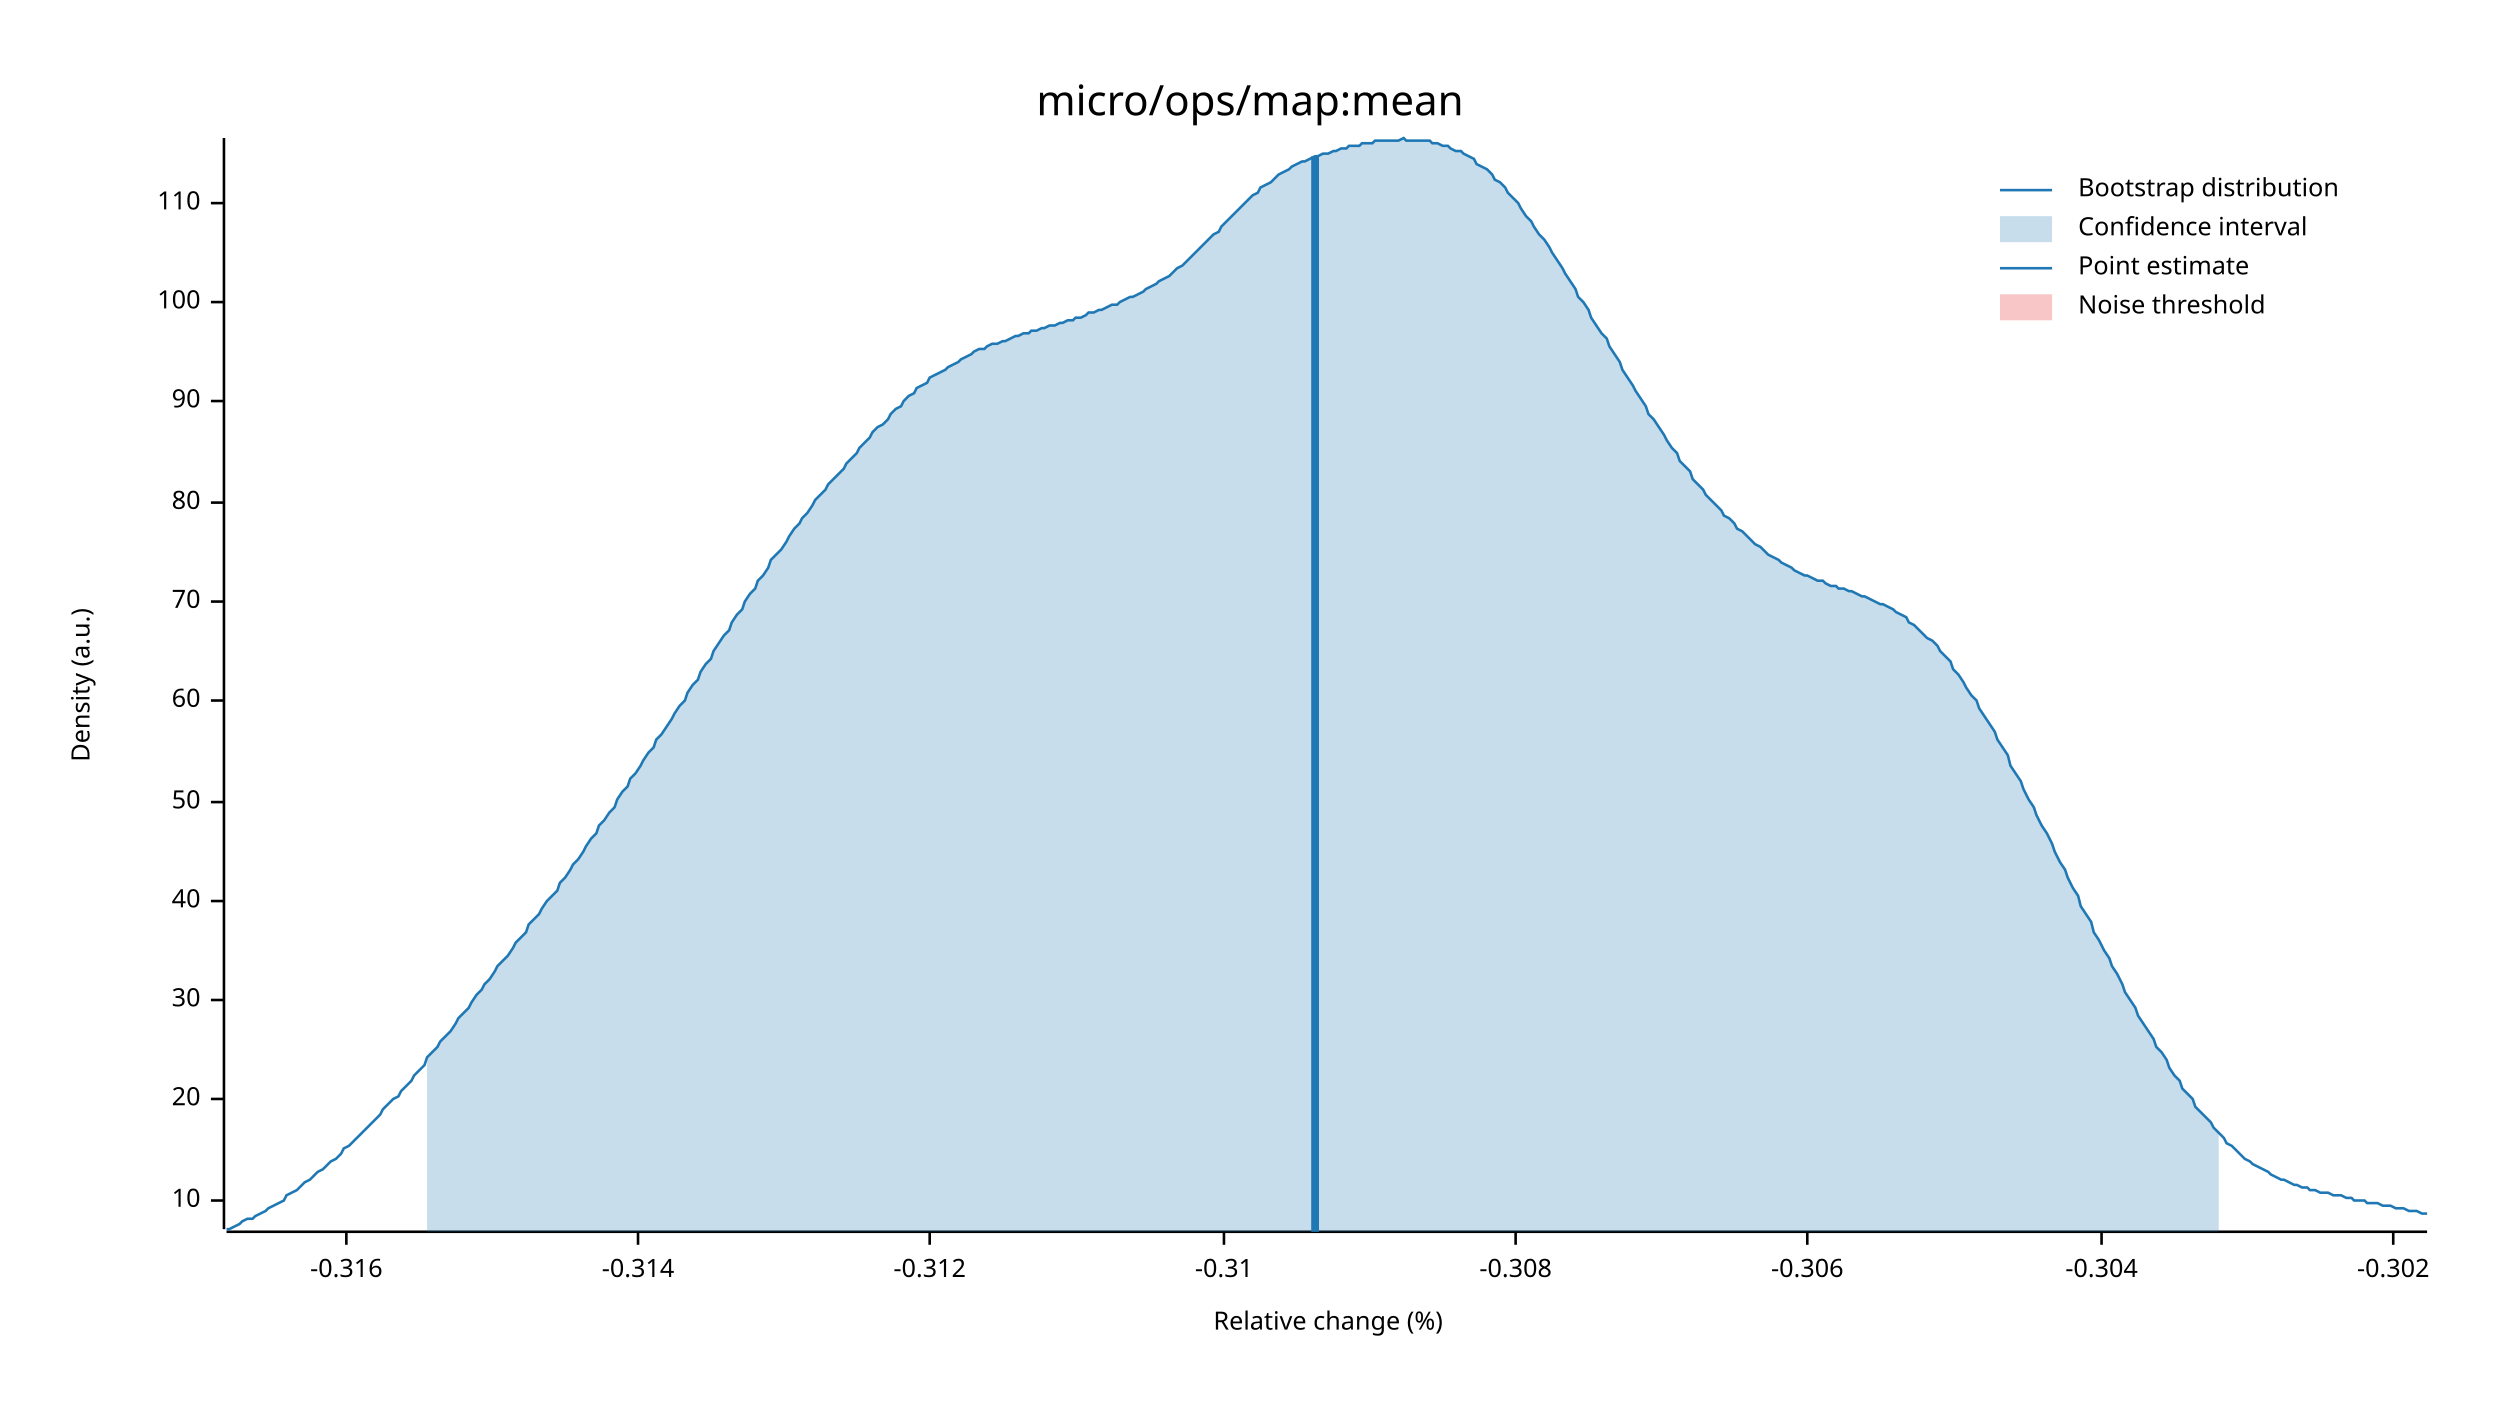
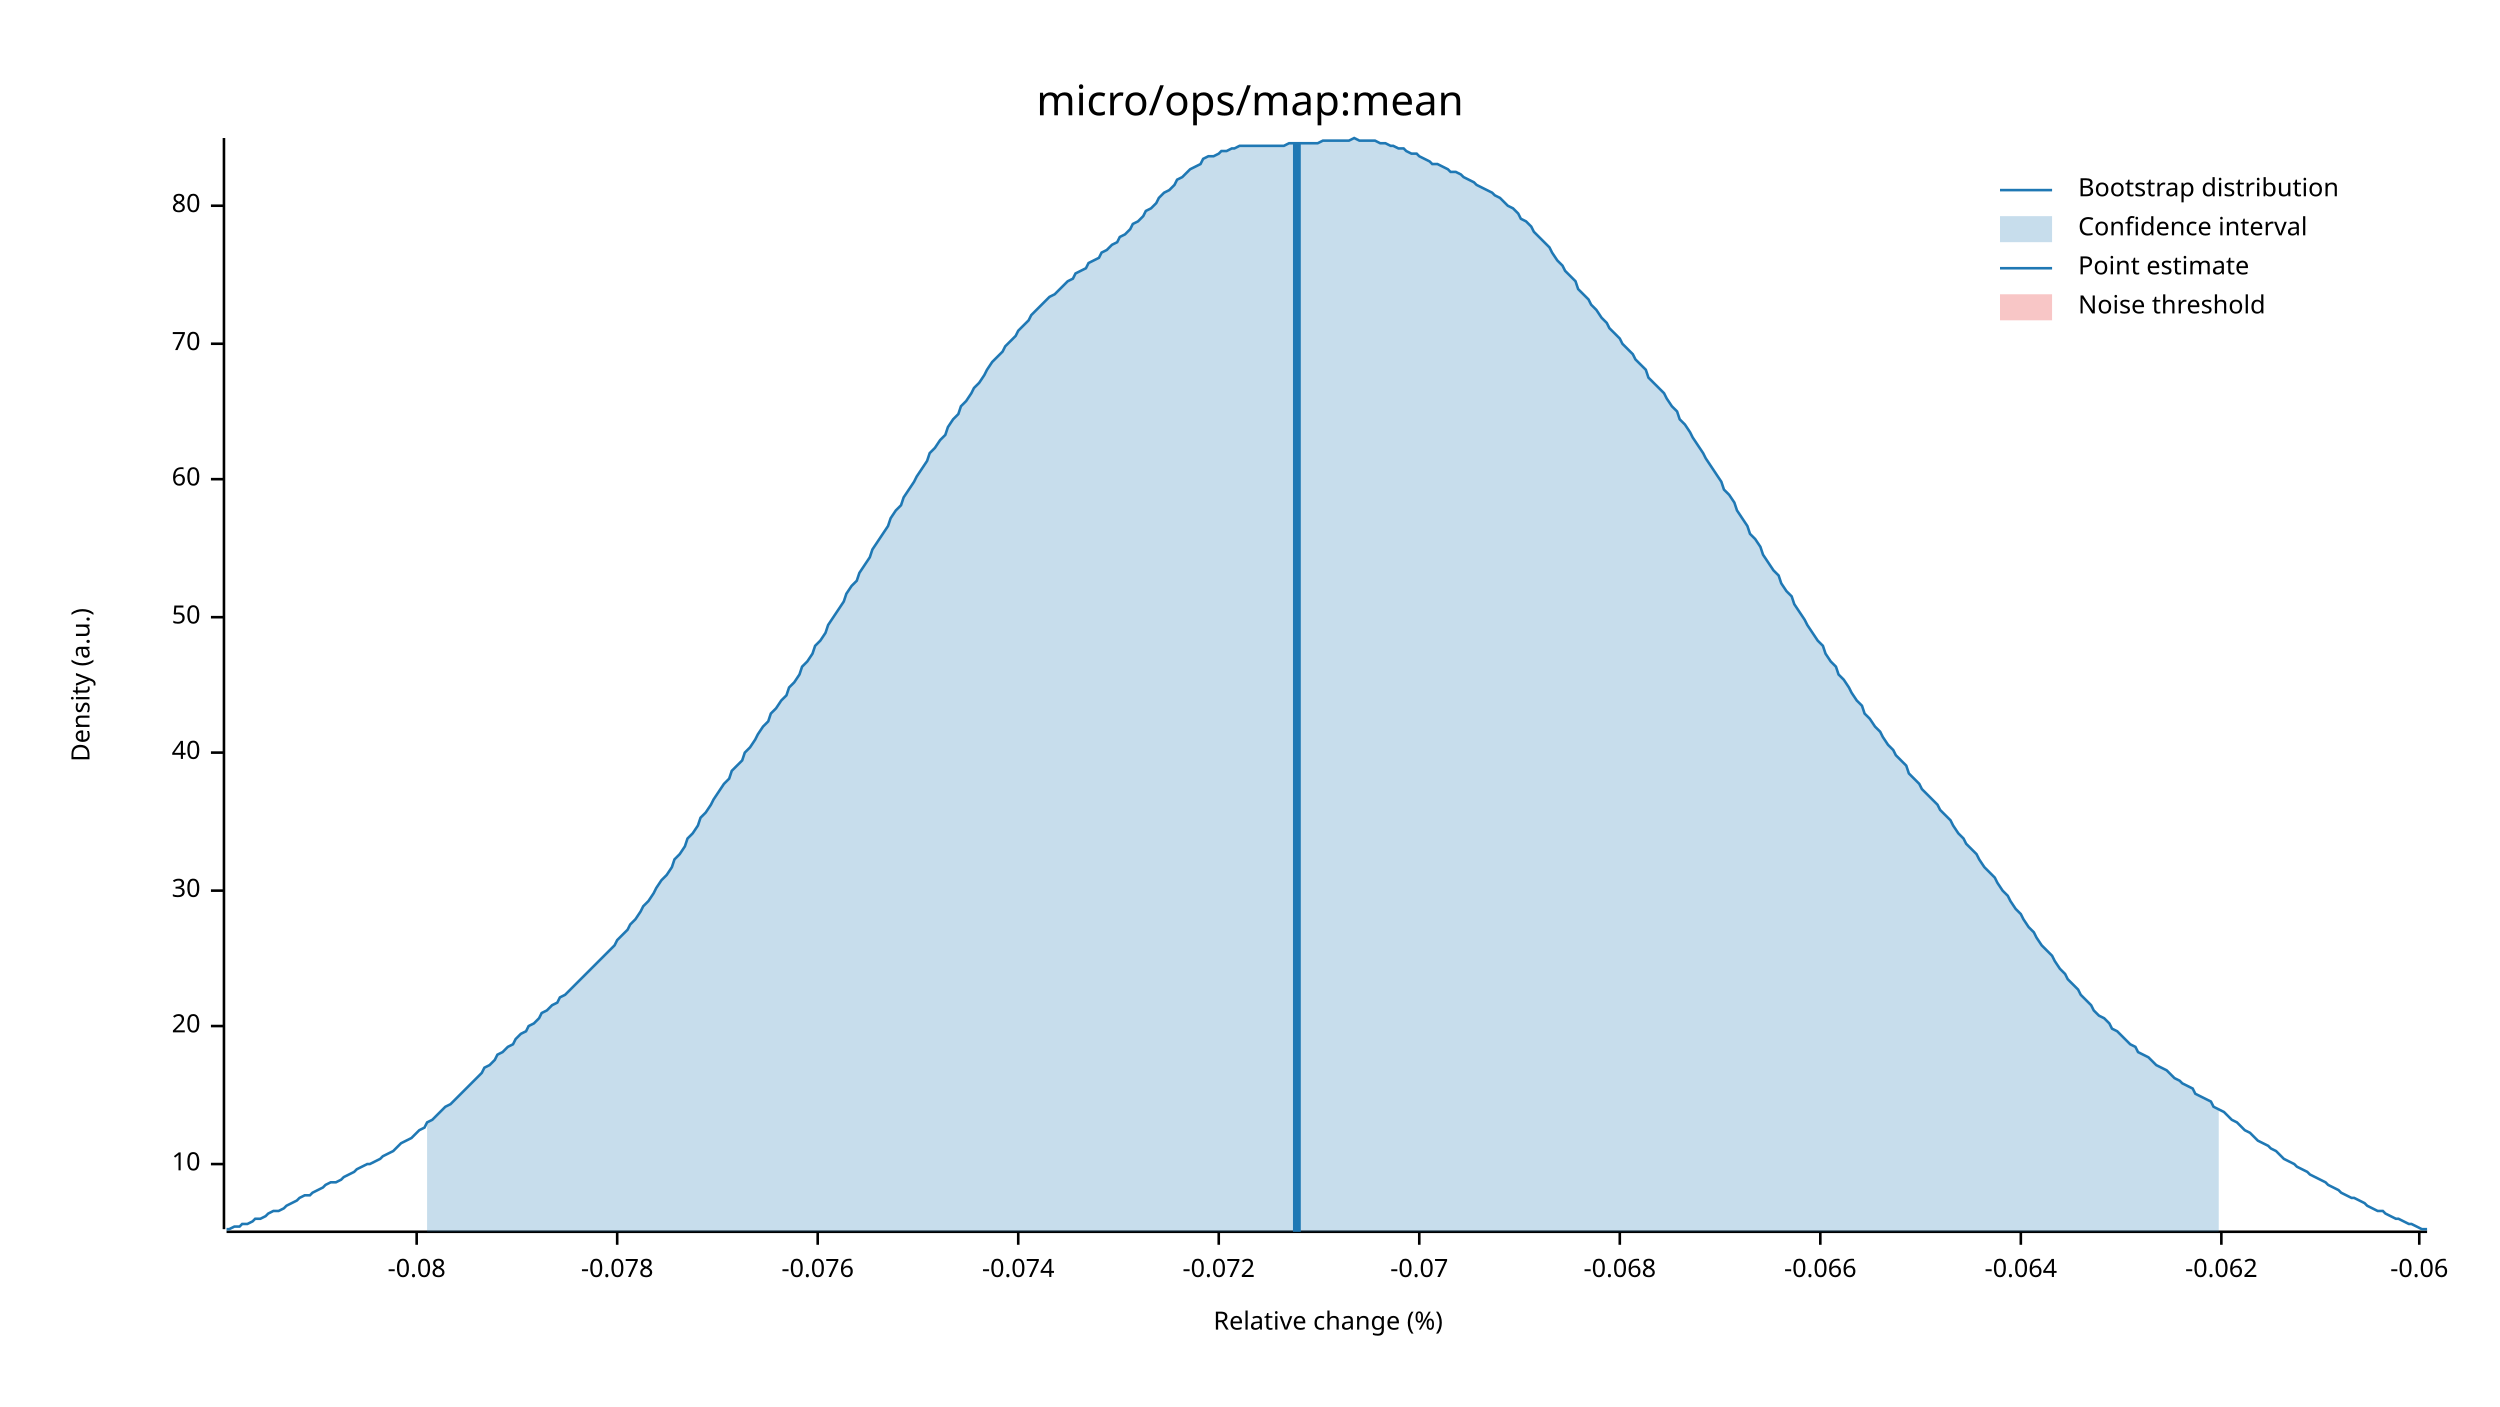
<svg xmlns="http://www.w3.org/2000/svg" width="960" height="540" viewBox="0 0 960 540">
  <text x="480" y="32" dy="0.76em" text-anchor="middle" font-family="sans-serif" font-size="16.129" opacity="1" fill="#000000">
micro/ops/map:mean
</text>
  <text x="27" y="263" dy="0.76em" text-anchor="middle" font-family="sans-serif" font-size="9.677" opacity="1" fill="#000000" transform="rotate(270, 27, 263)">
Density (a.u.)
</text>
  <text x="510" y="513" dy="-0.5ex" text-anchor="middle" font-family="sans-serif" font-size="9.677" opacity="1" fill="#000000">
Relative change (%)
</text>
  <polyline fill="none" opacity="1" stroke="#000000" stroke-width="1" points="86,53 86,472 " />
-   <text x="77" y="461" dy="0.5ex" text-anchor="end" font-family="sans-serif" font-size="9.677" opacity="1" fill="#000000">
+   <text x="77" y="447" dy="0.5ex" text-anchor="end" font-family="sans-serif" font-size="9.677" opacity="1" fill="#000000">
10
</text>
-   <polyline fill="none" opacity="1" stroke="#000000" stroke-width="1" points="81,461 86,461 " />
-   <text x="77" y="422" dy="0.5ex" text-anchor="end" font-family="sans-serif" font-size="9.677" opacity="1" fill="#000000">
+   <polyline fill="none" opacity="1" stroke="#000000" stroke-width="1" points="81,447 86,447 " />
+   <text x="77" y="394" dy="0.5ex" text-anchor="end" font-family="sans-serif" font-size="9.677" opacity="1" fill="#000000">
20
</text>
-   <polyline fill="none" opacity="1" stroke="#000000" stroke-width="1" points="81,422 86,422 " />
-   <text x="77" y="384" dy="0.5ex" text-anchor="end" font-family="sans-serif" font-size="9.677" opacity="1" fill="#000000">
+   <polyline fill="none" opacity="1" stroke="#000000" stroke-width="1" points="81,394 86,394 " />
+   <text x="77" y="342" dy="0.5ex" text-anchor="end" font-family="sans-serif" font-size="9.677" opacity="1" fill="#000000">
30
</text>
-   <polyline fill="none" opacity="1" stroke="#000000" stroke-width="1" points="81,384 86,384 " />
-   <text x="77" y="346" dy="0.5ex" text-anchor="end" font-family="sans-serif" font-size="9.677" opacity="1" fill="#000000">
+   <polyline fill="none" opacity="1" stroke="#000000" stroke-width="1" points="81,342 86,342 " />
+   <text x="77" y="289" dy="0.5ex" text-anchor="end" font-family="sans-serif" font-size="9.677" opacity="1" fill="#000000">
40
</text>
-   <polyline fill="none" opacity="1" stroke="#000000" stroke-width="1" points="81,346 86,346 " />
-   <text x="77" y="308" dy="0.5ex" text-anchor="end" font-family="sans-serif" font-size="9.677" opacity="1" fill="#000000">
+   <polyline fill="none" opacity="1" stroke="#000000" stroke-width="1" points="81,289 86,289 " />
+   <text x="77" y="237" dy="0.5ex" text-anchor="end" font-family="sans-serif" font-size="9.677" opacity="1" fill="#000000">
50
</text>
-   <polyline fill="none" opacity="1" stroke="#000000" stroke-width="1" points="81,308 86,308 " />
-   <text x="77" y="269" dy="0.5ex" text-anchor="end" font-family="sans-serif" font-size="9.677" opacity="1" fill="#000000">
+   <polyline fill="none" opacity="1" stroke="#000000" stroke-width="1" points="81,237 86,237 " />
+   <text x="77" y="184" dy="0.5ex" text-anchor="end" font-family="sans-serif" font-size="9.677" opacity="1" fill="#000000">
60
</text>
-   <polyline fill="none" opacity="1" stroke="#000000" stroke-width="1" points="81,269 86,269 " />
-   <text x="77" y="231" dy="0.5ex" text-anchor="end" font-family="sans-serif" font-size="9.677" opacity="1" fill="#000000">
+   <polyline fill="none" opacity="1" stroke="#000000" stroke-width="1" points="81,184 86,184 " />
+   <text x="77" y="132" dy="0.5ex" text-anchor="end" font-family="sans-serif" font-size="9.677" opacity="1" fill="#000000">
70
</text>
-   <polyline fill="none" opacity="1" stroke="#000000" stroke-width="1" points="81,231 86,231 " />
-   <text x="77" y="193" dy="0.5ex" text-anchor="end" font-family="sans-serif" font-size="9.677" opacity="1" fill="#000000">
+   <polyline fill="none" opacity="1" stroke="#000000" stroke-width="1" points="81,132 86,132 " />
+   <text x="77" y="79" dy="0.5ex" text-anchor="end" font-family="sans-serif" font-size="9.677" opacity="1" fill="#000000">
80
</text>
-   <polyline fill="none" opacity="1" stroke="#000000" stroke-width="1" points="81,193 86,193 " />
-   <text x="77" y="154" dy="0.5ex" text-anchor="end" font-family="sans-serif" font-size="9.677" opacity="1" fill="#000000">
- 90
+   <polyline fill="none" opacity="1" stroke="#000000" stroke-width="1" points="81,79 86,79 " />
+   <polyline fill="none" opacity="1" stroke="#000000" stroke-width="1" points="87,473 932,473 " />
+   <text x="160" y="483" dy="0.76em" text-anchor="middle" font-family="sans-serif" font-size="9.677" opacity="1" fill="#000000">
+ -0.08
</text>
-   <polyline fill="none" opacity="1" stroke="#000000" stroke-width="1" points="81,154 86,154 " />
-   <text x="77" y="116" dy="0.5ex" text-anchor="end" font-family="sans-serif" font-size="9.677" opacity="1" fill="#000000">
- 100
+   <polyline fill="none" opacity="1" stroke="#000000" stroke-width="1" points="160,473 160,478 " />
+   <text x="237" y="483" dy="0.76em" text-anchor="middle" font-family="sans-serif" font-size="9.677" opacity="1" fill="#000000">
+ -0.078
</text>
-   <polyline fill="none" opacity="1" stroke="#000000" stroke-width="1" points="81,116 86,116 " />
-   <text x="77" y="78" dy="0.5ex" text-anchor="end" font-family="sans-serif" font-size="9.677" opacity="1" fill="#000000">
- 110
+   <polyline fill="none" opacity="1" stroke="#000000" stroke-width="1" points="237,473 237,478 " />
+   <text x="314" y="483" dy="0.76em" text-anchor="middle" font-family="sans-serif" font-size="9.677" opacity="1" fill="#000000">
+ -0.076
</text>
-   <polyline fill="none" opacity="1" stroke="#000000" stroke-width="1" points="81,78 86,78 " />
-   <polyline fill="none" opacity="1" stroke="#000000" stroke-width="1" points="87,473 932,473 " />
-   <text x="133" y="483" dy="0.76em" text-anchor="middle" font-family="sans-serif" font-size="9.677" opacity="1" fill="#000000">
- -0.316
+   <polyline fill="none" opacity="1" stroke="#000000" stroke-width="1" points="314,473 314,478 " />
+   <text x="391" y="483" dy="0.76em" text-anchor="middle" font-family="sans-serif" font-size="9.677" opacity="1" fill="#000000">
+ -0.074
</text>
-   <polyline fill="none" opacity="1" stroke="#000000" stroke-width="1" points="133,473 133,478 " />
-   <text x="245" y="483" dy="0.76em" text-anchor="middle" font-family="sans-serif" font-size="9.677" opacity="1" fill="#000000">
- -0.314
+   <polyline fill="none" opacity="1" stroke="#000000" stroke-width="1" points="391,473 391,478 " />
+   <text x="468" y="483" dy="0.76em" text-anchor="middle" font-family="sans-serif" font-size="9.677" opacity="1" fill="#000000">
+ -0.072
</text>
-   <polyline fill="none" opacity="1" stroke="#000000" stroke-width="1" points="245,473 245,478 " />
-   <text x="357" y="483" dy="0.76em" text-anchor="middle" font-family="sans-serif" font-size="9.677" opacity="1" fill="#000000">
- -0.312
+   <polyline fill="none" opacity="1" stroke="#000000" stroke-width="1" points="468,473 468,478 " />
+   <text x="545" y="483" dy="0.76em" text-anchor="middle" font-family="sans-serif" font-size="9.677" opacity="1" fill="#000000">
+ -0.07
</text>
-   <polyline fill="none" opacity="1" stroke="#000000" stroke-width="1" points="357,473 357,478 " />
-   <text x="470" y="483" dy="0.76em" text-anchor="middle" font-family="sans-serif" font-size="9.677" opacity="1" fill="#000000">
- -0.31
+   <polyline fill="none" opacity="1" stroke="#000000" stroke-width="1" points="545,473 545,478 " />
+   <text x="622" y="483" dy="0.76em" text-anchor="middle" font-family="sans-serif" font-size="9.677" opacity="1" fill="#000000">
+ -0.068
</text>
-   <polyline fill="none" opacity="1" stroke="#000000" stroke-width="1" points="470,473 470,478 " />
-   <text x="582" y="483" dy="0.76em" text-anchor="middle" font-family="sans-serif" font-size="9.677" opacity="1" fill="#000000">
- -0.308
+   <polyline fill="none" opacity="1" stroke="#000000" stroke-width="1" points="622,473 622,478 " />
+   <text x="699" y="483" dy="0.76em" text-anchor="middle" font-family="sans-serif" font-size="9.677" opacity="1" fill="#000000">
+ -0.066
</text>
-   <polyline fill="none" opacity="1" stroke="#000000" stroke-width="1" points="582,473 582,478 " />
-   <text x="694" y="483" dy="0.76em" text-anchor="middle" font-family="sans-serif" font-size="9.677" opacity="1" fill="#000000">
- -0.306
+   <polyline fill="none" opacity="1" stroke="#000000" stroke-width="1" points="699,473 699,478 " />
+   <text x="776" y="483" dy="0.76em" text-anchor="middle" font-family="sans-serif" font-size="9.677" opacity="1" fill="#000000">
+ -0.064
</text>
-   <polyline fill="none" opacity="1" stroke="#000000" stroke-width="1" points="694,473 694,478 " />
-   <text x="807" y="483" dy="0.76em" text-anchor="middle" font-family="sans-serif" font-size="9.677" opacity="1" fill="#000000">
- -0.304
+   <polyline fill="none" opacity="1" stroke="#000000" stroke-width="1" points="776,473 776,478 " />
+   <text x="853" y="483" dy="0.76em" text-anchor="middle" font-family="sans-serif" font-size="9.677" opacity="1" fill="#000000">
+ -0.062
</text>
-   <polyline fill="none" opacity="1" stroke="#000000" stroke-width="1" points="807,473 807,478 " />
-   <text x="919" y="483" dy="0.76em" text-anchor="middle" font-family="sans-serif" font-size="9.677" opacity="1" fill="#000000">
- -0.302
+   <polyline fill="none" opacity="1" stroke="#000000" stroke-width="1" points="853,473 853,478 " />
+   <text x="929" y="483" dy="0.76em" text-anchor="middle" font-family="sans-serif" font-size="9.677" opacity="1" fill="#000000">
+ -0.06
</text>
-   <polyline fill="none" opacity="1" stroke="#000000" stroke-width="1" points="919,473 919,478 " />
-   <polyline fill="none" opacity="1" stroke="#1F78B4" stroke-width="1" points="87,472 88,472 90,471 92,470 93,469 95,468 97,468 98,467 100,466 102,465 103,464 105,463 107,462 109,461 110,459 112,458 114,457 115,456 117,454 119,453 120,452 122,450 124,449 125,448 127,446 129,445 131,443 132,441 134,440 136,438 137,437 139,435 141,433 142,432 144,430 146,428 147,426 149,424 151,422 153,421 154,419 156,417 158,415 159,413 161,411 163,409 164,406 166,404 168,402 169,400 171,398 173,396 175,393 176,391 178,389 180,387 181,385 183,382 185,380 186,378 188,376 190,373 191,371 193,369 195,367 197,364 198,362 200,360 202,358 203,355 205,353 207,351 208,349 210,346 212,344 214,342 215,339 217,337 219,334 220,332 222,330 224,327 225,325 227,322 229,320 230,317 232,315 234,312 236,310 237,307 239,304 241,302 242,299 244,297 246,294 247,292 249,289 251,287 252,284 254,282 256,279 258,276 259,274 261,271 263,269 264,266 266,263 268,261 269,258 271,255 273,253 274,250 276,247 278,244 280,242 281,239 283,236 285,234 286,231 288,228 290,226 291,223 293,221 295,218 296,215 298,213 300,211 302,208 303,206 305,203 307,201 308,199 310,197 312,194 313,192 315,190 317,188 318,186 320,184 322,182 324,180 325,178 327,176 329,174 330,172 332,170 334,168 335,166 337,164 339,163 341,161 342,159 344,157 346,156 347,154 349,152 351,151 352,149 354,148 356,147 357,145 359,144 361,143 363,142 364,141 366,140 368,139 369,138 371,137 373,136 374,135 376,134 378,134 379,133 381,132 383,132 385,131 386,131 388,130 390,129 391,129 393,128 395,128 396,127 398,127 400,126 401,126 403,125 405,125 407,124 408,124 410,123 412,123 413,122 415,122 417,121 418,120 420,120 422,119 423,119 425,118 427,117 429,117 430,116 432,115 434,114 435,114 437,113 439,112 440,111 442,110 444,109 445,108 447,107 449,106 451,104 452,103 454,102 456,100 457,99 459,97 461,95 462,94 464,92 466,90 468,89 469,87 471,85 473,83 474,82 476,80 478,78 479,77 481,75 483,74 484,72 486,71 488,70 490,68 491,67 493,66 495,65 496,64 498,63 500,62 501,62 503,61 505,60 506,60 508,59 510,59 512,58 513,58 515,57 517,57 518,56 520,56 522,56 523,55 525,55 527,55 528,54 530,54 532,54 534,54 535,54 537,54 539,53 540,54 542,54 544,54 545,54 547,54 549,54 550,55 552,55 554,56 556,56 557,57 559,58 561,58 562,59 564,60 566,61 567,63 569,64 571,65 573,67 574,69 576,70 578,72 579,74 581,76 583,78 584,80 586,83 588,85 589,87 591,90 593,92 595,95 596,97 598,100 600,103 601,105 603,108 605,111 606,114 608,116 610,119 611,122 613,125 615,128 617,130 618,133 620,136 622,139 623,142 625,145 627,148 628,150 630,153 632,156 633,159 635,161 637,164 639,167 640,169 642,172 644,174 645,177 647,179 649,181 650,184 652,186 654,188 655,190 657,192 659,194 661,196 662,198 664,199 666,201 667,203 669,204 671,206 672,207 674,209 676,210 677,211 679,213 681,214 683,215 684,216 686,217 688,218 689,219 691,220 693,221 694,221 696,222 698,223 700,223 701,224 703,225 705,225 706,226 708,226 710,227 711,227 713,228 715,229 716,229 718,230 720,231 722,232 723,232 725,233 727,234 728,235 730,236 732,237 733,239 735,240 737,242 738,243 740,245 742,246 744,248 745,250 747,252 749,254 750,257 752,259 754,262 755,264 757,267 759,269 760,272 762,275 764,278 766,281 767,284 769,287 771,290 772,294 774,297 776,300 777,303 779,307 781,310 782,313 784,317 786,320 788,324 789,327 791,331 793,334 794,337 796,341 798,344 799,348 801,351 803,354 804,358 806,361 808,365 810,368 811,371 813,374 815,378 816,381 818,384 820,387 821,390 823,393 825,396 827,399 828,402 830,404 832,407 833,410 835,413 837,415 838,418 840,420 842,422 843,425 845,427 847,429 849,431 850,433 852,435 854,437 855,439 857,440 859,442 860,443 862,445 864,446 865,447 867,448 869,449 871,450 872,451 874,452 876,453 877,453 879,454 881,455 882,455 884,456 886,456 887,457 889,457 891,458 893,458 894,458 896,459 898,459 899,459 901,460 903,460 904,461 906,461 908,461 909,462 911,462 913,462 915,463 916,463 918,463 920,464 921,464 923,464 925,465 926,465 928,465 930,466 932,466 " />
-   <polygon opacity="0.25" fill="#1F78B4" points="164,406 166,404 168,402 169,400 171,398 173,396 175,393 176,391 178,389 180,387 181,385 183,382 185,380 186,378 188,376 190,373 191,371 193,369 195,367 197,364 198,362 200,360 202,358 203,355 205,353 207,351 208,349 210,346 212,344 214,342 215,339 217,337 219,334 220,332 222,330 224,327 225,325 227,322 229,320 230,317 232,315 234,312 236,310 237,307 239,304 241,302 242,299 244,297 246,294 247,292 249,289 251,287 252,284 254,282 256,279 258,276 259,274 261,271 263,269 264,266 266,263 268,261 269,258 271,255 273,253 274,250 276,247 278,244 280,242 281,239 283,236 285,234 286,231 288,228 290,226 291,223 293,221 295,218 296,215 298,213 300,211 302,208 303,206 305,203 307,201 308,199 310,197 312,194 313,192 315,190 317,188 318,186 320,184 322,182 324,180 325,178 327,176 329,174 330,172 332,170 334,168 335,166 337,164 339,163 341,161 342,159 344,157 346,156 347,154 349,152 351,151 352,149 354,148 356,147 357,145 359,144 361,143 363,142 364,141 366,140 368,139 369,138 371,137 373,136 374,135 376,134 378,134 379,133 381,132 383,132 385,131 386,131 388,130 390,129 391,129 393,128 395,128 396,127 398,127 400,126 401,126 403,125 405,125 407,124 408,124 410,123 412,123 413,122 415,122 417,121 418,120 420,120 422,119 423,119 425,118 427,117 429,117 430,116 432,115 434,114 435,114 437,113 439,112 440,111 442,110 444,109 445,108 447,107 449,106 451,104 452,103 454,102 456,100 457,99 459,97 461,95 462,94 464,92 466,90 468,89 469,87 471,85 473,83 474,82 476,80 478,78 479,77 481,75 483,74 484,72 486,71 488,70 490,68 491,67 493,66 495,65 496,64 498,63 500,62 501,62 503,61 505,60 506,60 508,59 510,59 512,58 513,58 515,57 517,57 518,56 520,56 522,56 523,55 525,55 527,55 528,54 530,54 532,54 534,54 535,54 537,54 539,53 540,54 542,54 544,54 545,54 547,54 549,54 550,55 552,55 554,56 556,56 557,57 559,58 561,58 562,59 564,60 566,61 567,63 569,64 571,65 573,67 574,69 576,70 578,72 579,74 581,76 583,78 584,80 586,83 588,85 589,87 591,90 593,92 595,95 596,97 598,100 600,103 601,105 603,108 605,111 606,114 608,116 610,119 611,122 613,125 615,128 617,130 618,133 620,136 622,139 623,142 625,145 627,148 628,150 630,153 632,156 633,159 635,161 637,164 639,167 640,169 642,172 644,174 645,177 647,179 649,181 650,184 652,186 654,188 655,190 657,192 659,194 661,196 662,198 664,199 666,201 667,203 669,204 671,206 672,207 674,209 676,210 677,211 679,213 681,214 683,215 684,216 686,217 688,218 689,219 691,220 693,221 694,221 696,222 698,223 700,223 701,224 703,225 705,225 706,226 708,226 710,227 711,227 713,228 715,229 716,229 718,230 720,231 722,232 723,232 725,233 727,234 728,235 730,236 732,237 733,239 735,240 737,242 738,243 740,245 742,246 744,248 745,250 747,252 749,254 750,257 752,259 754,262 755,264 757,267 759,269 760,272 762,275 764,278 766,281 767,284 769,287 771,290 772,294 774,297 776,300 777,303 779,307 781,310 782,313 784,317 786,320 788,324 789,327 791,331 793,334 794,337 796,341 798,344 799,348 801,351 803,354 804,358 806,361 808,365 810,368 811,371 813,374 815,378 816,381 818,384 820,387 821,390 823,393 825,396 827,399 828,402 830,404 832,407 833,410 835,413 837,415 838,418 840,420 842,422 843,425 845,427 847,429 849,431 850,433 852,435 852,473 164,473 " />
-   <polyline fill="none" opacity="1" stroke="#1F78B4" stroke-width="3" points="505,473 505,60 " />
+   <polyline fill="none" opacity="1" stroke="#000000" stroke-width="1" points="929,473 929,478 " />
+   <polyline fill="none" opacity="1" stroke="#1F78B4" stroke-width="1" points="87,472 88,472 90,471 92,471 93,470 95,470 97,469 98,468 100,468 102,467 103,466 105,465 107,465 109,464 110,463 112,462 114,461 115,460 117,459 119,459 120,458 122,457 124,456 125,455 127,454 129,454 131,453 132,452 134,451 136,450 137,449 139,448 141,447 142,447 144,446 146,445 147,444 149,443 151,442 153,440 154,439 156,438 158,437 159,436 161,434 163,433 164,431 166,430 168,428 169,427 171,425 173,424 175,422 176,421 178,419 180,417 181,416 183,414 185,412 186,410 188,409 190,407 191,405 193,404 195,402 197,401 198,399 200,397 202,396 203,394 205,393 207,391 208,389 210,388 212,386 214,385 215,383 217,382 219,380 220,379 222,377 224,375 225,374 227,372 229,370 230,369 232,367 234,365 236,363 237,361 239,359 241,357 242,355 244,353 246,350 247,348 249,346 251,343 252,341 254,338 256,336 258,333 259,330 261,328 263,325 264,322 266,320 268,317 269,314 271,312 273,309 274,307 276,304 278,301 280,299 281,296 283,294 285,292 286,289 288,287 290,284 291,282 293,279 295,277 296,274 298,272 300,269 302,267 303,264 305,262 307,259 308,256 310,254 312,251 313,248 315,246 317,243 318,240 320,237 322,234 324,231 325,228 327,225 329,223 330,220 332,217 334,214 335,211 337,208 339,205 341,202 342,199 344,196 346,194 347,191 349,188 351,185 352,183 354,180 356,177 357,174 359,172 361,169 363,167 364,164 366,161 368,159 369,156 371,154 373,151 374,149 376,147 378,144 379,142 381,139 383,137 385,135 386,133 388,131 390,129 391,127 393,125 395,123 396,121 398,119 400,117 401,116 403,114 405,113 407,111 408,110 410,108 412,107 413,105 415,104 417,103 418,101 420,100 422,99 423,97 425,96 427,94 429,93 430,91 432,90 434,88 435,86 437,85 439,83 440,81 442,80 444,78 445,76 447,74 449,73 451,71 452,69 454,68 456,66 457,65 459,64 461,63 462,61 464,60 466,60 468,59 469,58 471,58 473,57 474,57 476,56 478,56 479,56 481,56 483,56 484,56 486,56 488,56 490,56 491,56 493,56 495,55 496,55 498,55 500,55 501,55 503,55 505,55 506,55 508,54 510,54 512,54 513,54 515,54 517,54 518,54 520,53 522,54 523,54 525,54 527,54 528,54 530,55 532,55 534,56 535,56 537,57 539,57 540,58 542,59 544,59 545,60 547,61 549,62 550,63 552,63 554,64 556,65 557,66 559,66 561,67 562,68 564,69 566,70 567,71 569,72 571,73 573,74 574,75 576,76 578,78 579,79 581,80 583,82 584,84 586,85 588,87 589,89 591,91 593,93 595,95 596,97 598,100 600,102 601,104 603,106 605,108 606,111 608,113 610,115 611,117 613,119 615,122 617,124 618,126 620,128 622,130 623,132 625,134 627,136 628,138 630,140 632,142 633,145 635,147 637,149 639,151 640,153 642,156 644,158 645,161 647,163 649,166 650,168 652,171 654,174 655,176 657,179 659,182 661,185 662,188 664,190 666,193 667,196 669,199 671,202 672,205 674,207 676,210 677,213 679,216 681,219 683,221 684,224 686,227 688,229 689,232 691,235 693,238 694,240 696,243 698,246 700,248 701,251 703,254 705,256 706,259 708,261 710,264 711,266 713,269 715,271 716,274 718,276 720,279 722,281 723,283 725,286 727,288 728,290 730,292 732,294 733,297 735,299 737,301 738,303 740,305 742,307 744,309 745,311 747,313 749,315 750,317 752,320 754,322 755,324 757,326 759,328 760,330 762,333 764,335 766,337 767,339 769,342 771,344 772,346 774,349 776,351 777,353 779,356 781,358 782,360 784,363 786,365 788,367 789,369 791,372 793,374 794,376 796,378 798,380 799,382 801,384 803,386 804,388 806,390 808,391 810,393 811,395 813,396 815,398 816,399 818,401 820,402 821,404 823,405 825,406 827,408 828,409 830,410 832,411 833,412 835,414 837,415 838,416 840,417 842,418 843,420 845,421 847,422 849,423 850,425 852,426 854,427 855,428 857,430 859,431 860,432 862,434 864,435 865,436 867,438 869,439 871,440 872,441 874,442 876,444 877,445 879,446 881,447 882,448 884,449 886,450 887,451 889,452 891,453 893,454 894,455 896,456 898,457 899,458 901,459 903,460 904,460 906,461 908,462 909,463 911,464 913,465 915,465 916,466 918,467 920,468 921,468 923,469 925,470 926,470 928,471 930,472 932,472 " />
+   <polygon opacity="0.25" fill="#1F78B4" points="164,431 166,430 168,428 169,427 171,425 173,424 175,422 176,421 178,419 180,417 181,416 183,414 185,412 186,410 188,409 190,407 191,405 193,404 195,402 197,401 198,399 200,397 202,396 203,394 205,393 207,391 208,389 210,388 212,386 214,385 215,383 217,382 219,380 220,379 222,377 224,375 225,374 227,372 229,370 230,369 232,367 234,365 236,363 237,361 239,359 241,357 242,355 244,353 246,350 247,348 249,346 251,343 252,341 254,338 256,336 258,333 259,330 261,328 263,325 264,322 266,320 268,317 269,314 271,312 273,309 274,307 276,304 278,301 280,299 281,296 283,294 285,292 286,289 288,287 290,284 291,282 293,279 295,277 296,274 298,272 300,269 302,267 303,264 305,262 307,259 308,256 310,254 312,251 313,248 315,246 317,243 318,240 320,237 322,234 324,231 325,228 327,225 329,223 330,220 332,217 334,214 335,211 337,208 339,205 341,202 342,199 344,196 346,194 347,191 349,188 351,185 352,183 354,180 356,177 357,174 359,172 361,169 363,167 364,164 366,161 368,159 369,156 371,154 373,151 374,149 376,147 378,144 379,142 381,139 383,137 385,135 386,133 388,131 390,129 391,127 393,125 395,123 396,121 398,119 400,117 401,116 403,114 405,113 407,111 408,110 410,108 412,107 413,105 415,104 417,103 418,101 420,100 422,99 423,97 425,96 427,94 429,93 430,91 432,90 434,88 435,86 437,85 439,83 440,81 442,80 444,78 445,76 447,74 449,73 451,71 452,69 454,68 456,66 457,65 459,64 461,63 462,61 464,60 466,60 468,59 469,58 471,58 473,57 474,57 476,56 478,56 479,56 481,56 483,56 484,56 486,56 488,56 490,56 491,56 493,56 495,55 496,55 498,55 500,55 501,55 503,55 505,55 506,55 508,54 510,54 512,54 513,54 515,54 517,54 518,54 520,53 522,54 523,54 525,54 527,54 528,54 530,55 532,55 534,56 535,56 537,57 539,57 540,58 542,59 544,59 545,60 547,61 549,62 550,63 552,63 554,64 556,65 557,66 559,66 561,67 562,68 564,69 566,70 567,71 569,72 571,73 573,74 574,75 576,76 578,78 579,79 581,80 583,82 584,84 586,85 588,87 589,89 591,91 593,93 595,95 596,97 598,100 600,102 601,104 603,106 605,108 606,111 608,113 610,115 611,117 613,119 615,122 617,124 618,126 620,128 622,130 623,132 625,134 627,136 628,138 630,140 632,142 633,145 635,147 637,149 639,151 640,153 642,156 644,158 645,161 647,163 649,166 650,168 652,171 654,174 655,176 657,179 659,182 661,185 662,188 664,190 666,193 667,196 669,199 671,202 672,205 674,207 676,210 677,213 679,216 681,219 683,221 684,224 686,227 688,229 689,232 691,235 693,238 694,240 696,243 698,246 700,248 701,251 703,254 705,256 706,259 708,261 710,264 711,266 713,269 715,271 716,274 718,276 720,279 722,281 723,283 725,286 727,288 728,290 730,292 732,294 733,297 735,299 737,301 738,303 740,305 742,307 744,309 745,311 747,313 749,315 750,317 752,320 754,322 755,324 757,326 759,328 760,330 762,333 764,335 766,337 767,339 769,342 771,344 772,346 774,349 776,351 777,353 779,356 781,358 782,360 784,363 786,365 788,367 789,369 791,372 793,374 794,376 796,378 798,380 799,382 801,384 803,386 804,388 806,390 808,391 810,393 811,395 813,396 815,398 816,399 818,401 820,402 821,404 823,405 825,406 827,408 828,409 830,410 832,411 833,412 835,414 837,415 838,416 840,417 842,418 843,420 845,421 847,422 849,423 850,425 852,426 852,473 164,473 " />
+   <polyline fill="none" opacity="1" stroke="#1F78B4" stroke-width="3" points="498,473 498,55 " />
  <rect x="509" y="53" width="0" height="419" opacity="0.1" fill="#E31A1C" stroke="none" />
  <text x="798" y="68" dy="0.76em" text-anchor="start" font-family="sans-serif" font-size="9.677" opacity="1" fill="#000000">
Bootstrap distribution
</text>
  <text x="798" y="83" dy="0.76em" text-anchor="start" font-family="sans-serif" font-size="9.677" opacity="1" fill="#000000">
Confidence interval
</text>
  <text x="798" y="98" dy="0.76em" text-anchor="start" font-family="sans-serif" font-size="9.677" opacity="1" fill="#000000">
Point estimate
</text>
  <text x="798" y="113" dy="0.76em" text-anchor="start" font-family="sans-serif" font-size="9.677" opacity="1" fill="#000000">
Noise threshold
</text>
  <polyline fill="none" opacity="1" stroke="#1F78B4" stroke-width="1" points="768,73 788,73 " />
  <rect x="768" y="83" width="20" height="10" opacity="0.25" fill="#1F78B4" stroke="none" />
  <polyline fill="none" opacity="1" stroke="#1F78B4" stroke-width="1" points="768,103 788,103 " />
  <rect x="768" y="113" width="20" height="10" opacity="0.25" fill="#E31A1C" stroke="none" />
</svg>
